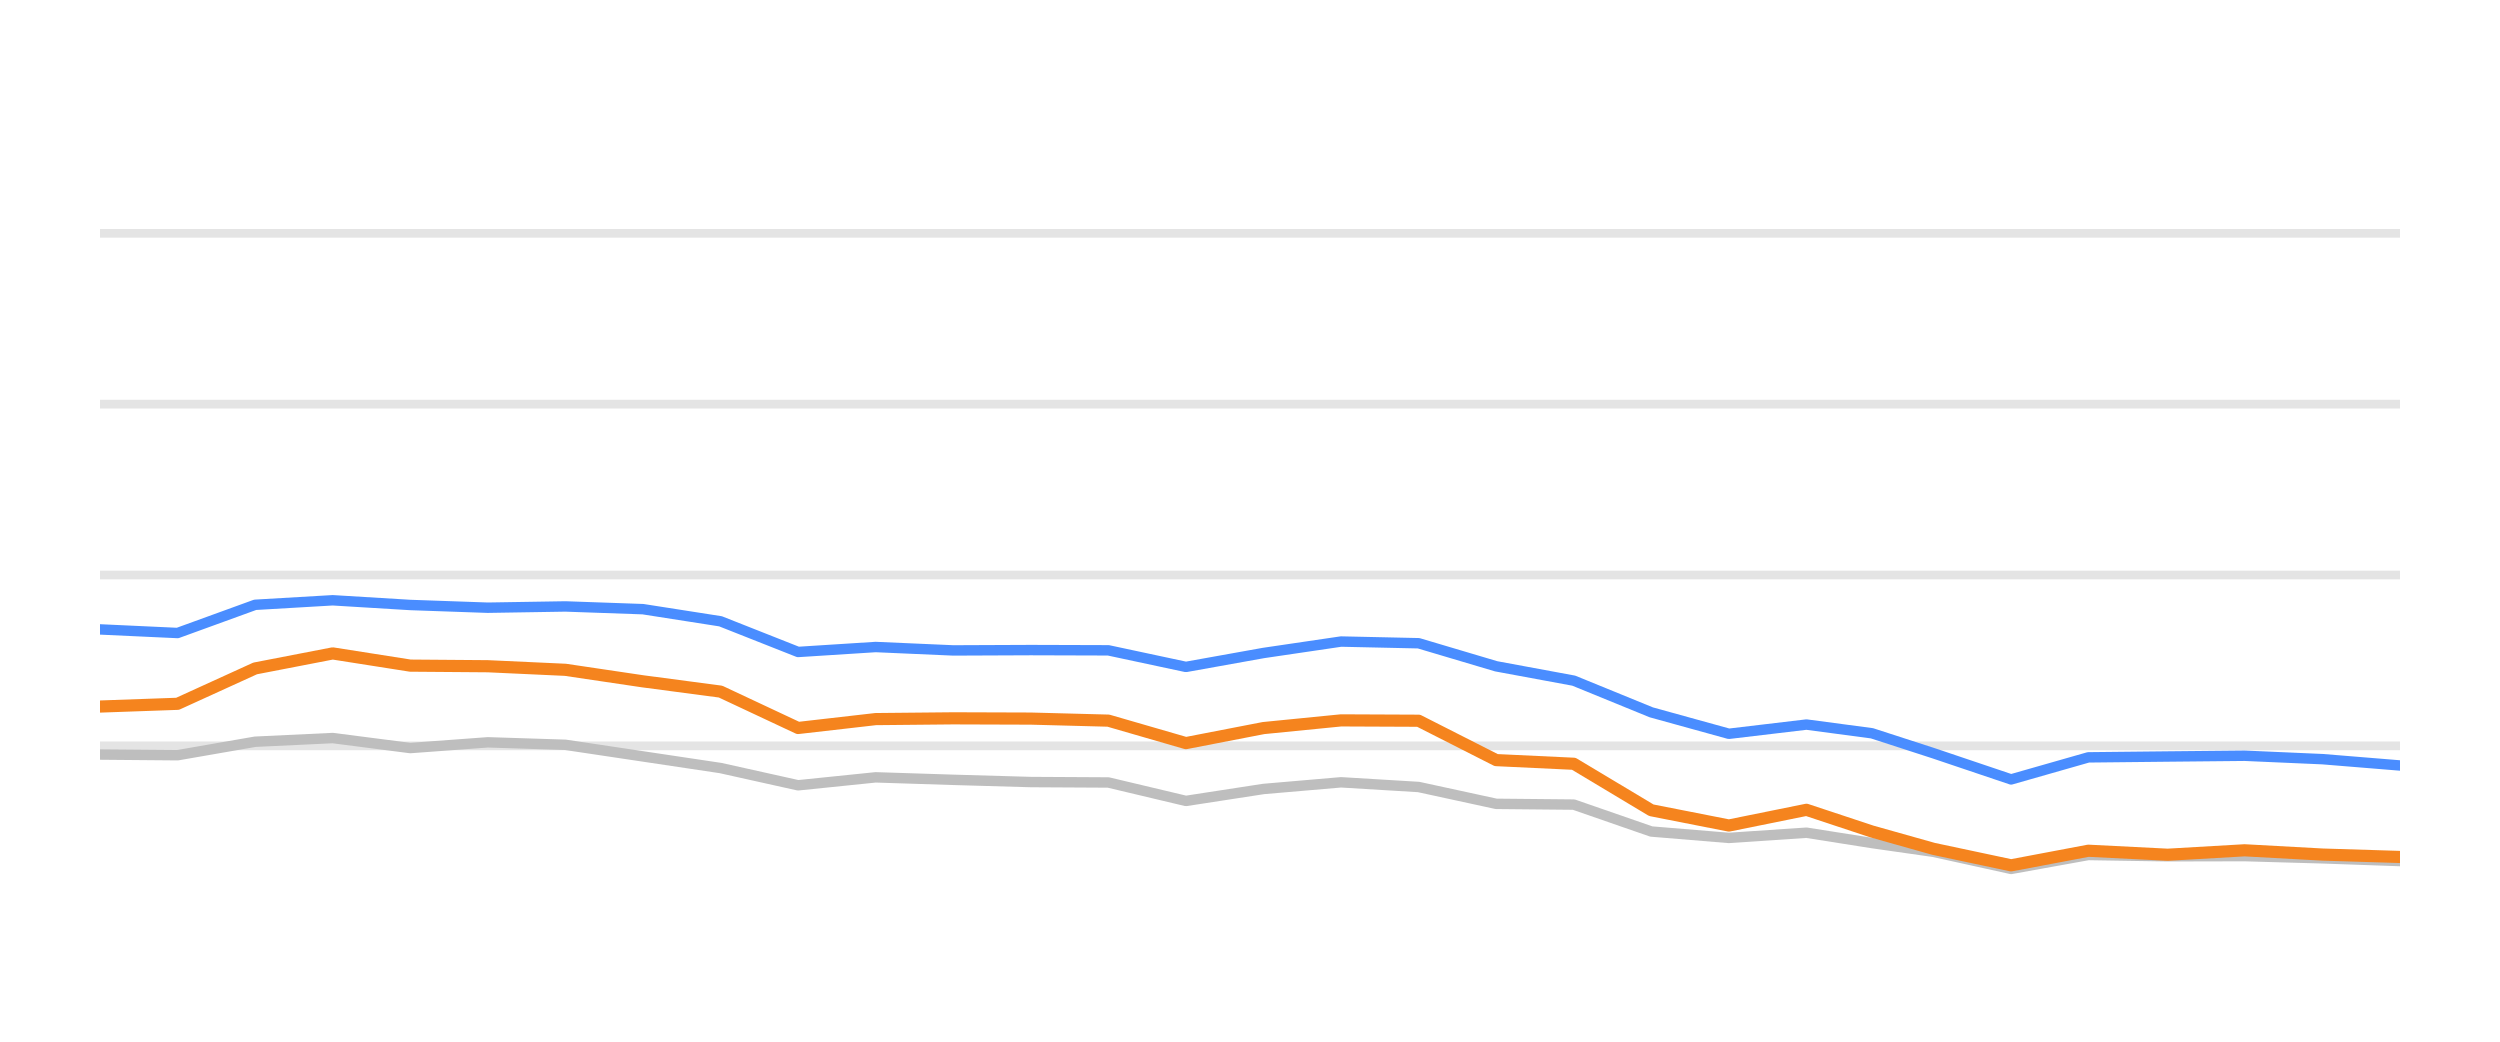
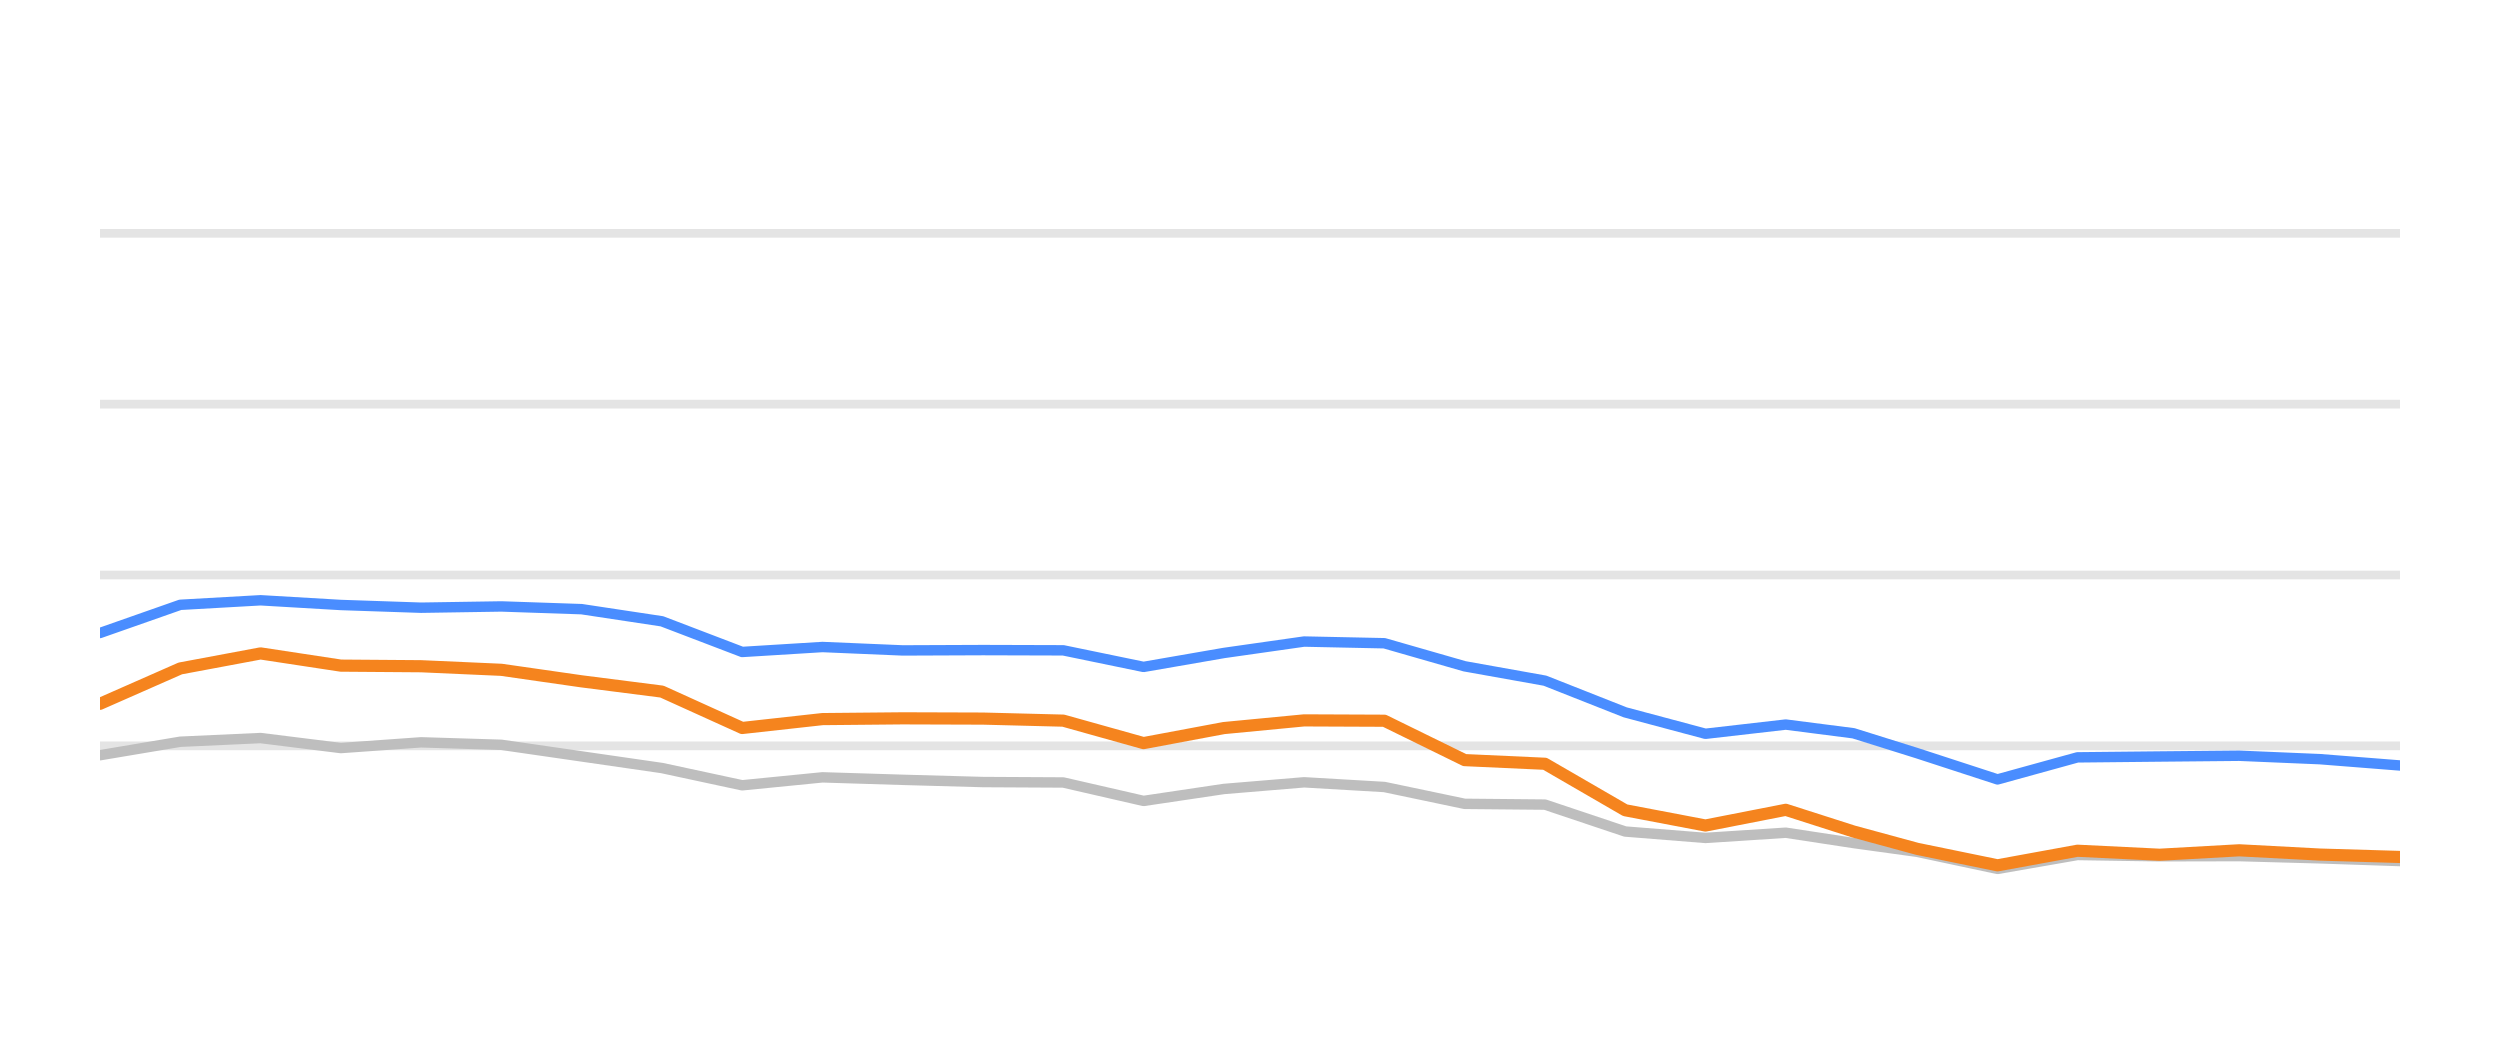
<svg xmlns="http://www.w3.org/2000/svg" width="144pt" height="60pt" viewBox="0 0 144 60" version="1.1">
  <defs>
    <style type="text/css">*{stroke-linejoin: round; stroke-linecap: butt}</style>
  </defs>
  <g id="figure_1">
    <g id="patch_1">
      <path d="M 0 60  L 144 60  L 144 0  L 0 0  L 0 60  z " style="fill: none; opacity: 0" />
    </g>
    <g id="axes_1">
      <g id="patch_2">
        <path d="M 5.76 52.8  L 138.24 52.8  L 138.24 3.6  L 5.76 3.6  L 5.76 52.8  z " style="fill: none" />
      </g>
      <g id="matplotlib.axis_1" />
      <g id="matplotlib.axis_2" />
      <g id="line2d_1">
-         <path d="M 5.76 42.96  L 138.24 42.96  " clip-path="url(#p6452d6d23f)" style="fill: none; stroke: #b2b2b2; stroke-opacity: 0.35; stroke-width: 0.5; stroke-linecap: square" />
+         <path d="M 5.76 42.96  L 138.24 42.96  " clip-path="url(#pdfba9525f4)" style="fill: none; stroke: #b2b2b2; stroke-opacity: 0.35; stroke-width: 0.5; stroke-linecap: square" />
      </g>
      <g id="line2d_2">
-         <path d="M 5.76 33.12  L 138.24 33.12  " clip-path="url(#p6452d6d23f)" style="fill: none; stroke: #b2b2b2; stroke-opacity: 0.35; stroke-width: 0.5; stroke-linecap: square" />
+         <path d="M 5.76 33.12  L 138.24 33.12  " clip-path="url(#pdfba9525f4)" style="fill: none; stroke: #b2b2b2; stroke-opacity: 0.35; stroke-width: 0.5; stroke-linecap: square" />
      </g>
      <g id="line2d_3">
-         <path d="M 5.76 23.28  L 138.24 23.28  " clip-path="url(#p6452d6d23f)" style="fill: none; stroke: #b2b2b2; stroke-opacity: 0.35; stroke-width: 0.5; stroke-linecap: square" />
+         <path d="M 5.76 23.28  L 138.24 23.28  " clip-path="url(#pdfba9525f4)" style="fill: none; stroke: #b2b2b2; stroke-opacity: 0.35; stroke-width: 0.5; stroke-linecap: square" />
      </g>
      <g id="line2d_4">
-         <path d="M 5.76 13.44  L 138.24 13.44  " clip-path="url(#p6452d6d23f)" style="fill: none; stroke: #b2b2b2; stroke-opacity: 0.35; stroke-width: 0.5; stroke-linecap: square" />
+         <path d="M 5.76 13.44  L 138.24 13.44  " clip-path="url(#pdfba9525f4)" style="fill: none; stroke: #b2b2b2; stroke-opacity: 0.35; stroke-width: 0.5; stroke-linecap: square" />
      </g>
      <g id="line2d_5">
-         <path d="M 5.76 43.462  L 10.228 43.501  L 14.696 42.724  L 19.163 42.512  L 23.631 43.088  L 28.099 42.758  L 32.567 42.901  L 37.034 43.57  L 41.502 44.239  L 45.97 45.233  L 50.438 44.775  L 54.905 44.918  L 59.373 45.046  L 63.841 45.071  L 68.309 46.133  L 72.777 45.445  L 77.244 45.061  L 81.712 45.331  L 86.18 46.301  L 90.648 46.345  L 95.115 47.895  L 99.583 48.264  L 104.051 47.964  L 107.823 48.559  L 111.373 49.066  L 115.839 50.05  L 120.287 49.248  L 124.857 49.322  L 129.288 49.312  L 133.781 49.44  L 138.24 49.597  " clip-path="url(#p6452d6d23f)" style="fill: none; stroke: #bebebe; stroke-width: 0.6; stroke-linecap: round" />
+         <path d="M 5.76 43.501  L 10.384 42.724  L 15.007 42.512  L 19.631 43.088  L 24.255 42.758  L 28.879 42.901  L 33.502 43.57  L 38.126 44.239  L 42.75 45.233  L 47.373 44.775  L 51.997 44.918  L 56.621 45.046  L 61.244 45.071  L 65.868 46.133  L 70.492 45.445  L 75.116 45.061  L 79.739 45.331  L 84.363 46.301  L 88.987 46.345  L 93.61 47.895  L 98.234 48.264  L 102.858 47.964  L 106.761 48.559  L 110.436 49.066  L 115.057 50.05  L 119.661 49.248  L 124.39 49.322  L 128.976 49.312  L 133.626 49.44  L 138.24 49.597  " clip-path="url(#pdfba9525f4)" style="fill: none; stroke: #bebebe; stroke-width: 0.6; stroke-linecap: round" />
      </g>
      <g id="line2d_6">
-         <path d="M 5.76 36.254  L 10.228 36.461  L 14.696 34.837  L 19.163 34.576  L 23.631 34.847  L 28.099 35.004  L 32.567 34.931  L 37.034 35.088  L 41.502 35.787  L 45.97 37.553  L 50.438 37.268  L 54.905 37.464  L 59.373 37.445  L 63.841 37.459  L 68.309 38.414  L 72.777 37.612  L 77.244 36.953  L 81.712 37.051  L 86.18 38.379  L 90.648 39.206  L 95.115 41.031  L 99.583 42.266  L 104.051 41.735  L 107.823 42.237  L 111.373 43.388  L 115.839 44.894  L 120.287 43.624  L 124.857 43.575  L 129.288 43.531  L 133.781 43.728  L 138.24 44.092  " clip-path="url(#p6452d6d23f)" style="fill: none; stroke: #4a8dff; stroke-width: 0.6; stroke-linecap: round" />
+         <path d="M 5.76 36.461  L 10.384 34.837  L 15.007 34.576  L 19.631 34.847  L 24.255 35.004  L 28.879 34.931  L 33.502 35.088  L 38.126 35.787  L 42.75 37.553  L 47.373 37.268  L 51.997 37.464  L 56.621 37.445  L 61.244 37.459  L 65.868 38.414  L 70.492 37.612  L 75.116 36.953  L 79.739 37.051  L 84.363 38.379  L 88.987 39.206  L 93.61 41.031  L 98.234 42.266  L 102.858 41.735  L 106.761 42.237  L 110.436 43.388  L 115.057 44.894  L 119.661 43.624  L 124.39 43.575  L 128.976 43.531  L 133.626 43.728  L 138.24 44.092  " clip-path="url(#pdfba9525f4)" style="fill: none; stroke: #4a8dff; stroke-width: 0.6; stroke-linecap: round" />
      </g>
      <g id="line2d_7">
-         <path d="M 5.76 40.697  L 10.228 40.539  L 14.696 38.502  L 19.163 37.637  L 23.631 38.34  L 28.099 38.375  L 32.567 38.581  L 37.034 39.245  L 41.502 39.836  L 45.97 41.932  L 50.438 41.42  L 54.905 41.376  L 59.373 41.391  L 63.841 41.509  L 68.309 42.803  L 72.777 41.937  L 77.244 41.494  L 81.712 41.514  L 86.18 43.782  L 90.648 43.993  L 95.115 46.67  L 99.583 47.55  L 104.051 46.645  L 107.823 47.895  L 111.373 48.894  L 115.839 49.843  L 120.287 49.002  L 124.857 49.233  L 129.288 48.977  L 133.781 49.223  L 138.24 49.361  " clip-path="url(#p6452d6d23f)" style="fill: none; stroke: #f5841e; stroke-width: 0.7; stroke-linecap: round" />
+         <path d="M 5.76 40.539  L 10.384 38.502  L 15.007 37.637  L 19.631 38.34  L 24.255 38.375  L 28.879 38.581  L 33.502 39.245  L 38.126 39.836  L 42.75 41.932  L 47.373 41.42  L 51.997 41.376  L 56.621 41.391  L 61.244 41.509  L 65.868 42.803  L 70.492 41.937  L 75.116 41.494  L 79.739 41.514  L 84.363 43.782  L 88.987 43.993  L 93.61 46.67  L 98.234 47.55  L 102.858 46.645  L 106.761 47.895  L 110.436 48.894  L 115.057 49.843  L 119.661 49.002  L 124.39 49.233  L 128.976 48.977  L 133.626 49.223  L 138.24 49.361  " clip-path="url(#pdfba9525f4)" style="fill: none; stroke: #f5841e; stroke-width: 0.7; stroke-linecap: round" />
      </g>
    </g>
  </g>
  <defs>
-     <clipPath id="p6452d6d23f">
+     <clipPath id="pdfba9525f4">
      <rect x="5.76" y="3.6" width="132.48" height="49.2" />
    </clipPath>
  </defs>
</svg>
